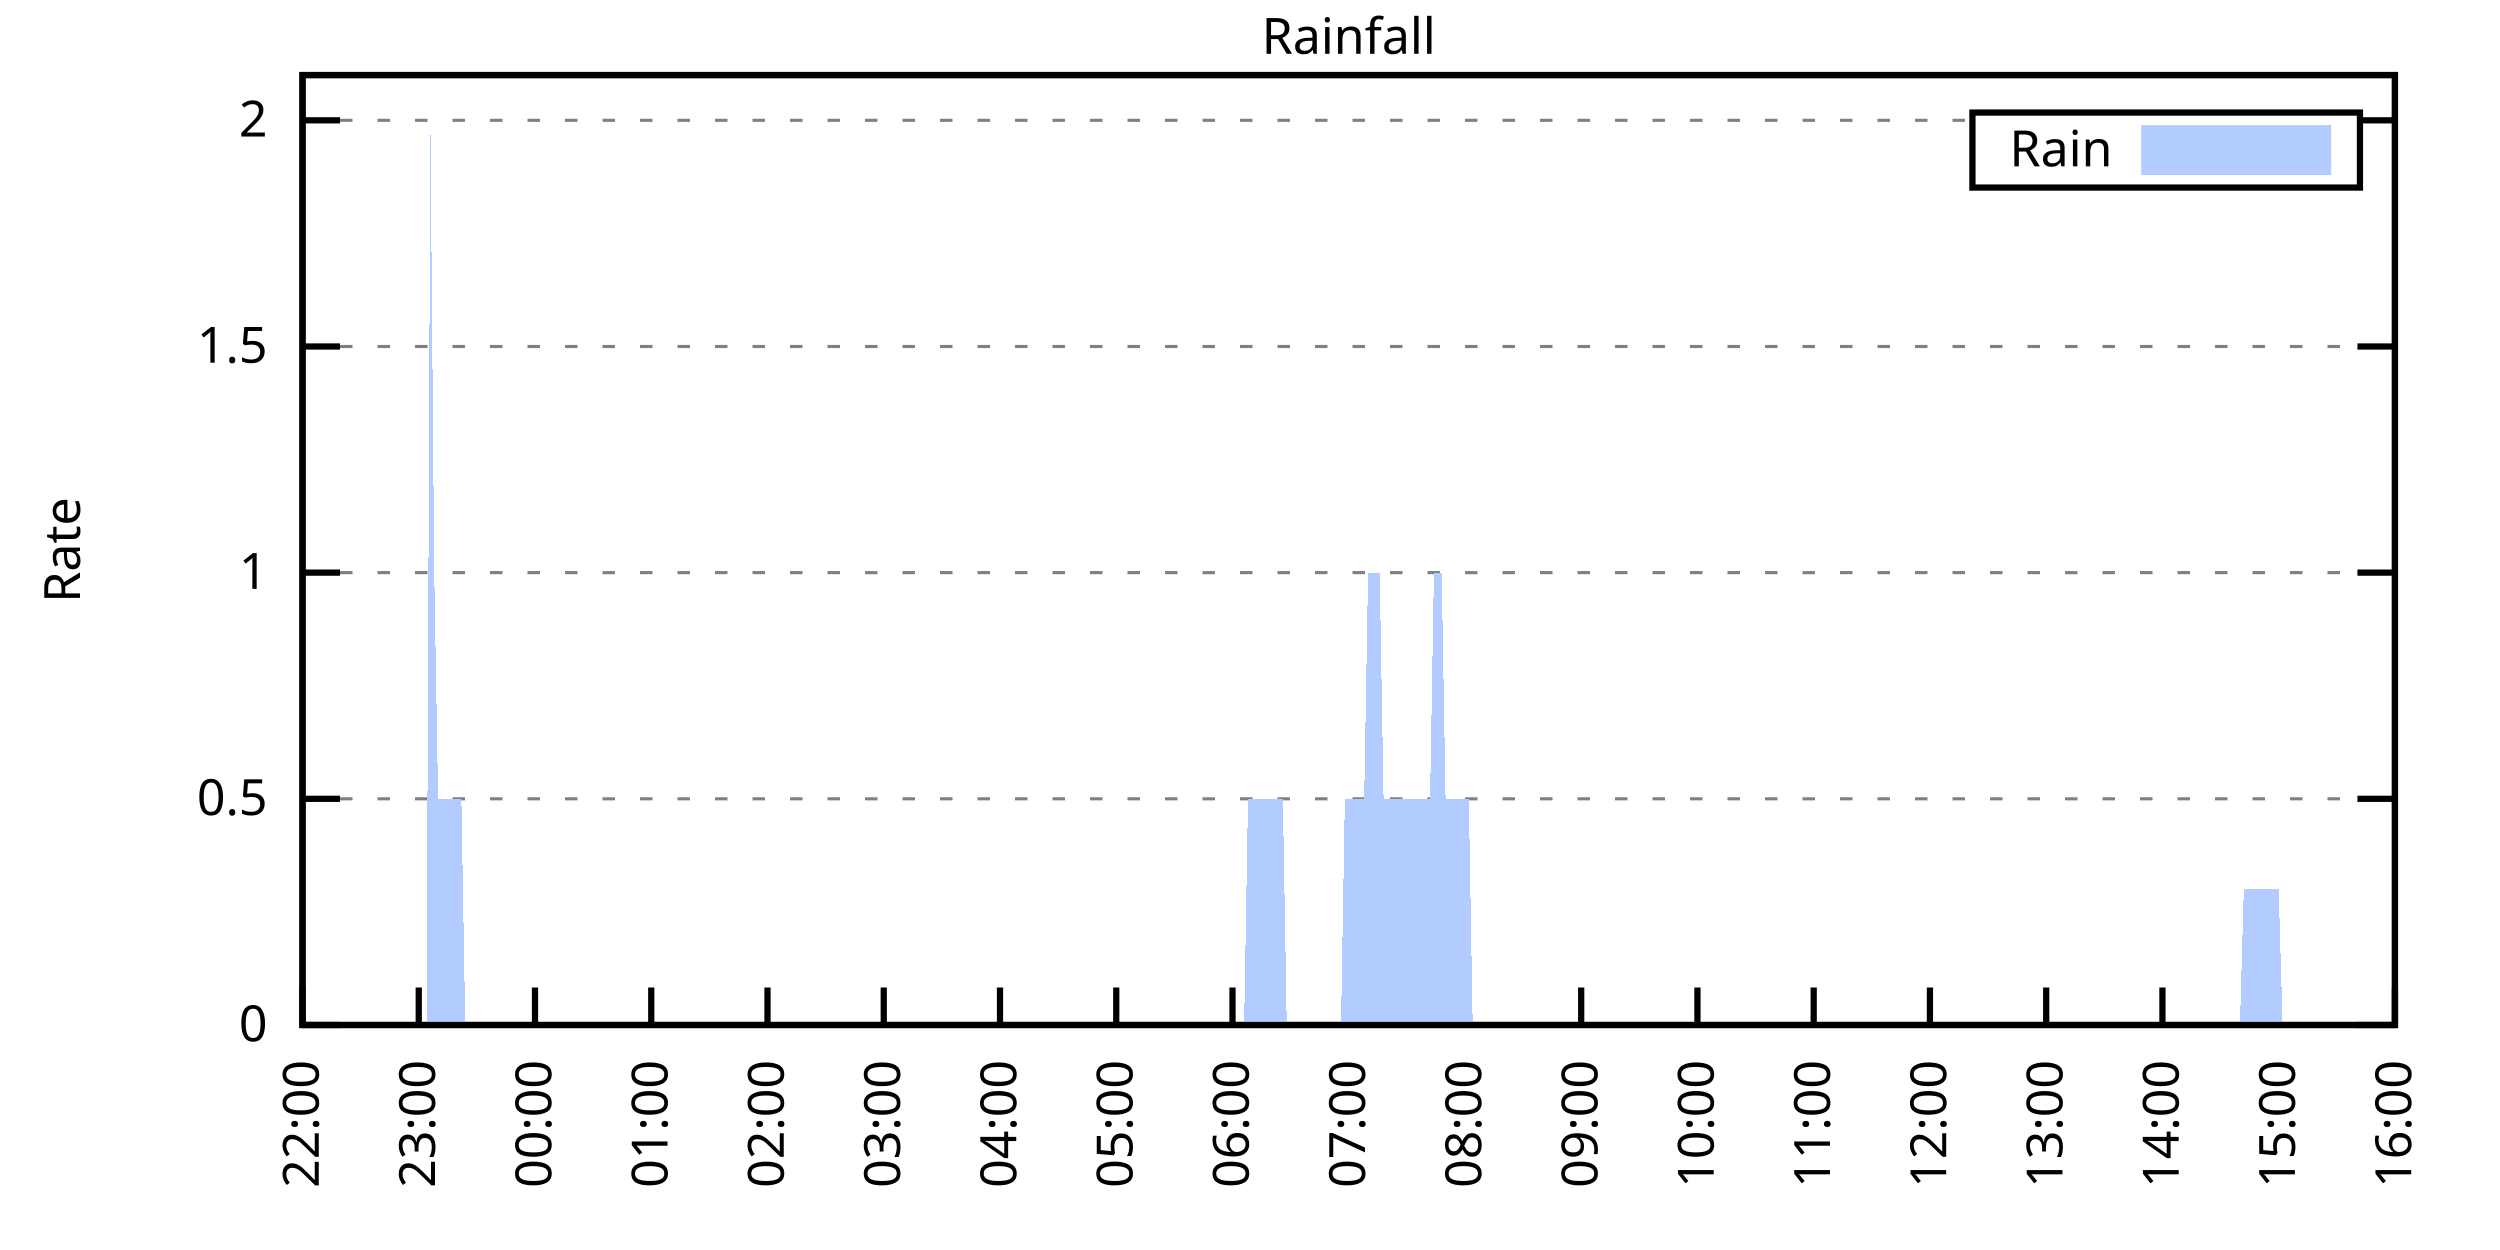
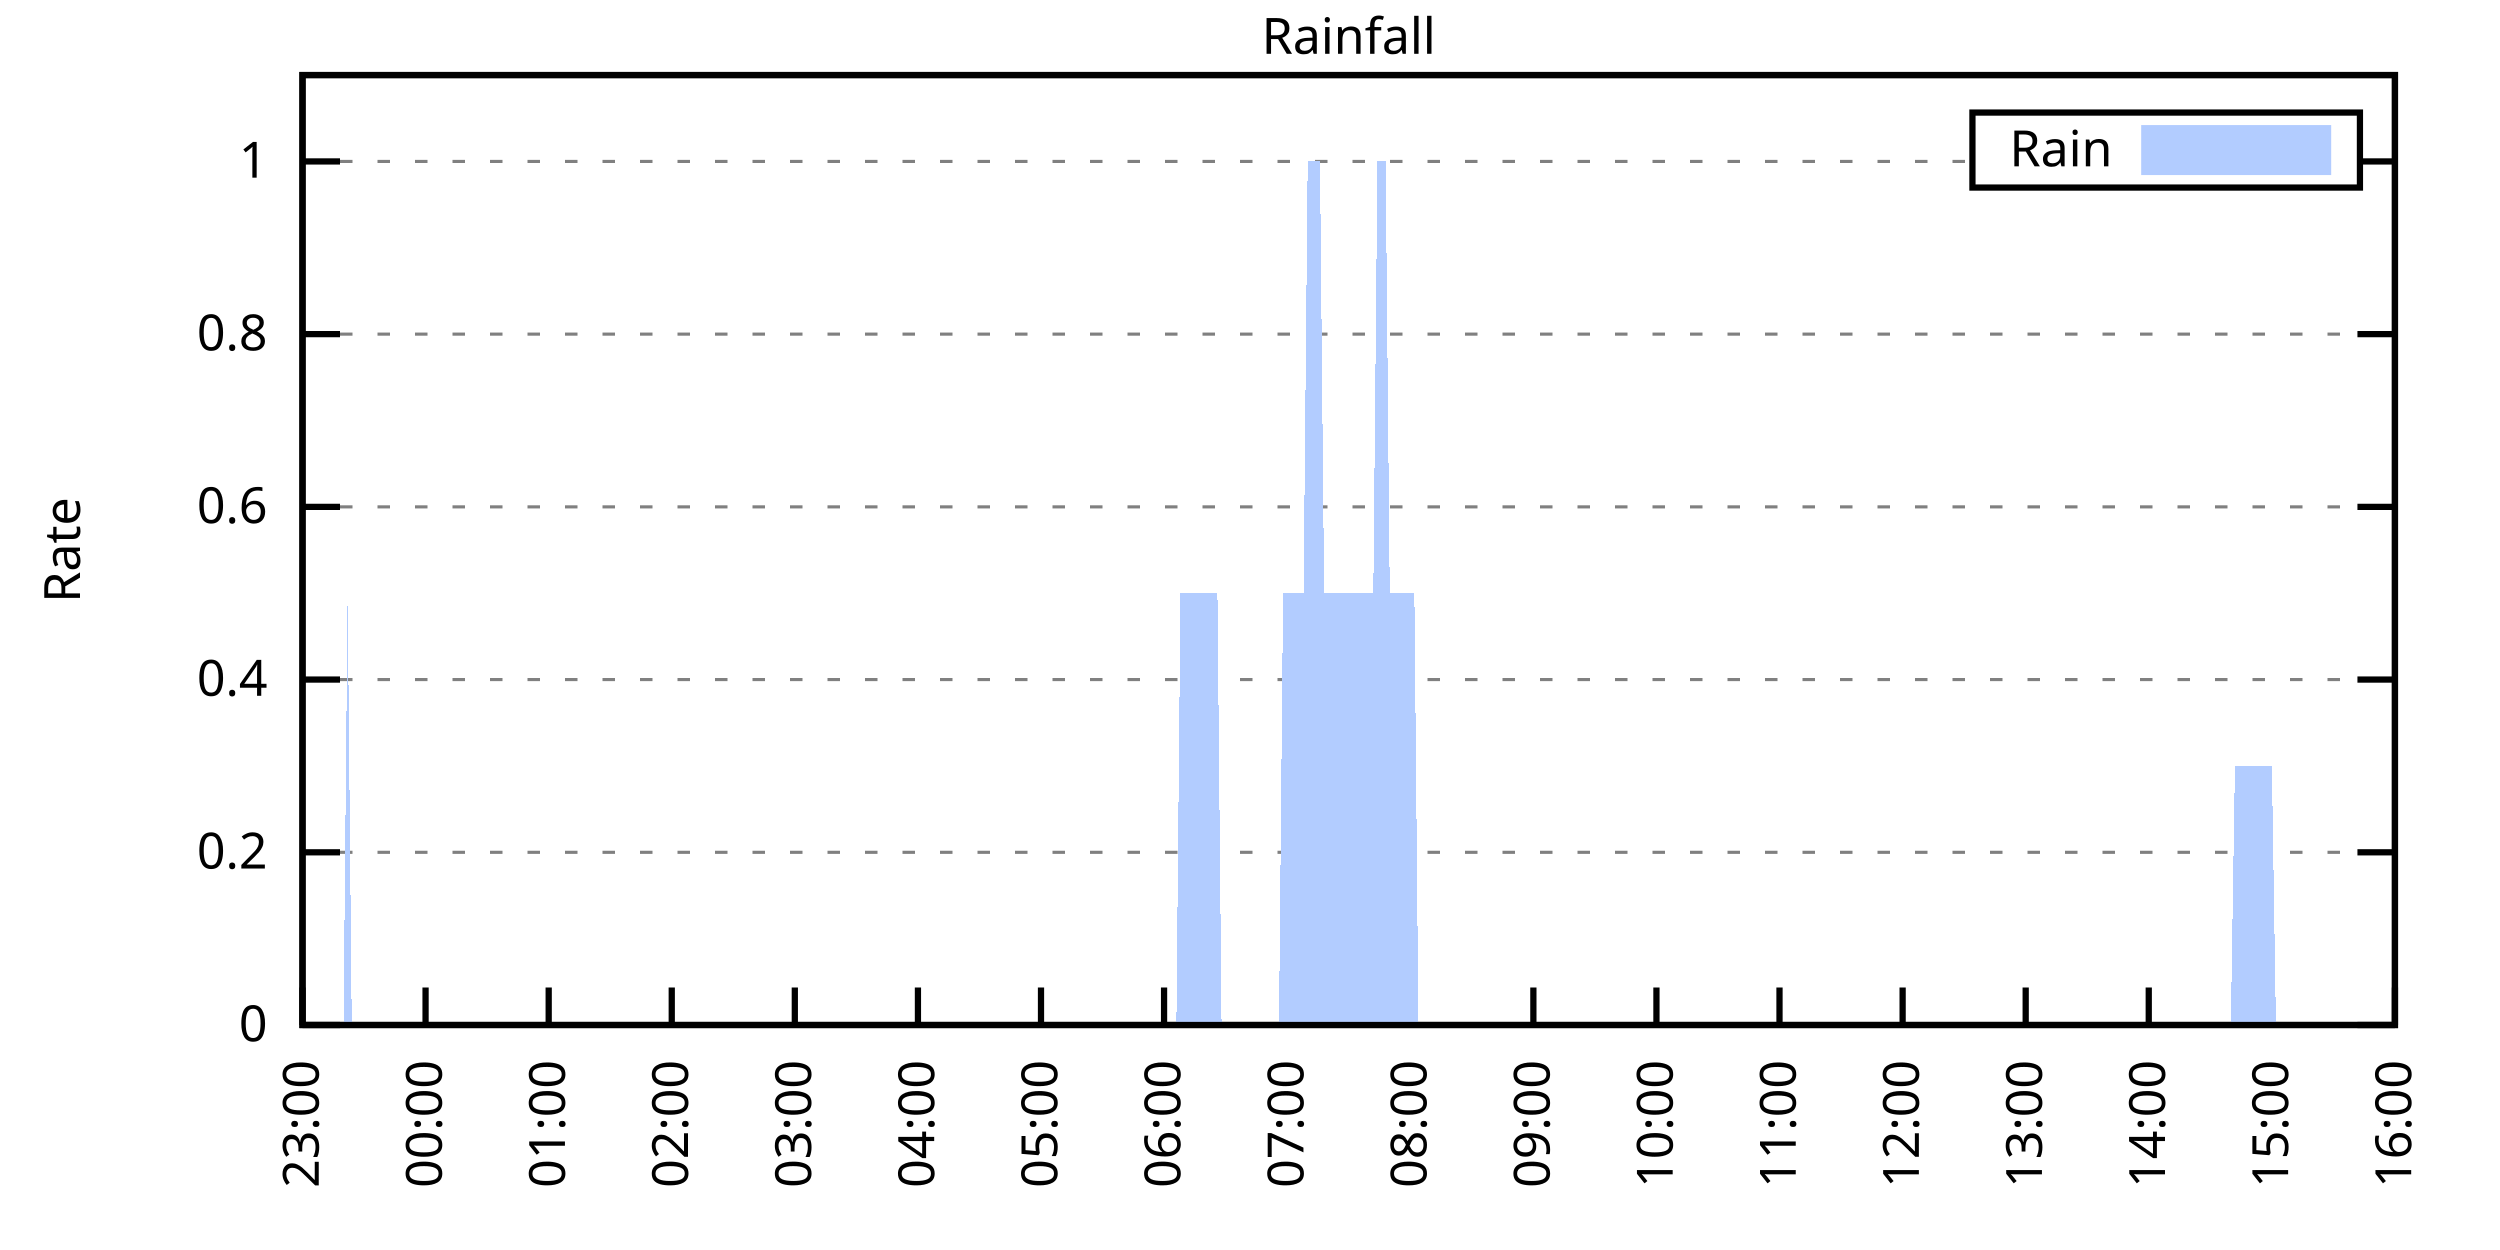
<svg xmlns="http://www.w3.org/2000/svg" xmlns:xlink="http://www.w3.org/1999/xlink" width="400" height="200" viewBox="0 0 400 200">
  <g id="gnuplot_canvas">
    <rect x="0" y="0" width="400" height="200" fill="none" />
    <defs>
      <circle id="gpDot" r="0.5" stroke-width="0.5" stroke="currentColor" />
      <path id="gpPt0" stroke-width="0.333" stroke="currentColor" d="M-1,0 h2 M0,-1 v2" />
      <path id="gpPt1" stroke-width="0.333" stroke="currentColor" d="M-1,-1 L1,1 M1,-1 L-1,1" />
      <path id="gpPt2" stroke-width="0.333" stroke="currentColor" d="M-1,0 L1,0 M0,-1 L0,1 M-1,-1 L1,1 M-1,1 L1,-1" />
      <rect id="gpPt3" stroke-width="0.333" stroke="currentColor" x="-1" y="-1" width="2" height="2" />
      <rect id="gpPt4" stroke-width="0.333" stroke="currentColor" fill="currentColor" x="-1" y="-1" width="2" height="2" />
      <circle id="gpPt5" stroke-width="0.333" stroke="currentColor" cx="0" cy="0" r="1" />
      <use xlink:href="#gpPt5" id="gpPt6" fill="currentColor" stroke="none" />
      <path id="gpPt7" stroke-width="0.333" stroke="currentColor" d="M0,-1.33 L-1.33,0.67 L1.33,0.67 z" />
      <use xlink:href="#gpPt7" id="gpPt8" fill="currentColor" stroke="none" />
      <use xlink:href="#gpPt7" id="gpPt9" stroke="currentColor" transform="rotate(180)" />
      <use xlink:href="#gpPt9" id="gpPt10" fill="currentColor" stroke="none" />
      <use xlink:href="#gpPt3" id="gpPt11" stroke="currentColor" transform="rotate(45)" />
      <use xlink:href="#gpPt11" id="gpPt12" fill="currentColor" stroke="none" />
      <path id="gpPt13" stroke-width="0.333" stroke="currentColor" d="M0,1.330 L1.265,0.411 L0.782,-1.067 L-0.782,-1.076 L-1.265,0.411 z" />
      <use xlink:href="#gpPt13" id="gpPt14" fill="currentColor" stroke="none" />
      <filter id="textbox" filterUnits="objectBoundingBox" x="0" y="0" height="1" width="1">
        <feFlood flood-color="white" flood-opacity="1" result="bgnd" />
        <feComposite in="SourceGraphic" in2="bgnd" operator="atop" />
      </filter>
      <filter id="greybox" filterUnits="objectBoundingBox" x="0" y="0" height="1" width="1">
        <feFlood flood-color="lightgrey" flood-opacity="1" result="grey" />
        <feComposite in="SourceGraphic" in2="grey" operator="atop" />
      </filter>
    </defs>
    <g fill="none" color="white" stroke="currentColor" stroke-width="1.00" stroke-linecap="butt" stroke-linejoin="miter">
</g>
    <g fill="none" color="black" stroke="currentColor" stroke-width="1.00" stroke-linecap="butt" stroke-linejoin="miter">
      <g stroke="none" shape-rendering="crispEdges">
        <polygon fill="rgb(255, 255, 255)" points="48.40,164.00 383.18,164.00 383.18,12.02 48.40,12.02 " />
      </g>
    </g>
    <g fill="none" color="black" stroke="currentColor" stroke-width="1.00" stroke-linecap="butt" stroke-linejoin="miter">
</g>
    <g fill="none" color="black" stroke="black" stroke-width="0.50" stroke-linecap="butt" stroke-linejoin="miter">
</g>
    <g fill="none" color="gray" stroke="currentColor" stroke-width="0.50" stroke-linecap="butt" stroke-linejoin="miter">
      <path stroke="gray" stroke-dasharray="2,4" class="gridline" d="M48.40,164.00 L383.19,164.00  " />
    </g>
    <g fill="none" color="gray" stroke="gray" stroke-width="1.00" stroke-linecap="butt" stroke-linejoin="miter">
</g>
    <g fill="none" color="black" stroke="currentColor" stroke-width="1.00" stroke-linecap="butt" stroke-linejoin="miter">
      <path stroke="black" d="M48.40,164.00 L54.40,164.00 M383.19,164.00 L377.19,164.00  " />
      <g transform="translate(42.80,166.60)" stroke="none" fill="black" font-family="Sans" font-size="8.00" text-anchor="end">
        <text>
          <tspan font-family="Sans"> 0</tspan>
        </text>
      </g>
    </g>
    <g fill="none" color="black" stroke="currentColor" stroke-width="1.00" stroke-linecap="butt" stroke-linejoin="miter">
</g>
    <g fill="none" color="black" stroke="black" stroke-width="0.50" stroke-linecap="butt" stroke-linejoin="miter">
</g>
    <g fill="none" color="gray" stroke="currentColor" stroke-width="0.50" stroke-linecap="butt" stroke-linejoin="miter">
-       <path stroke="gray" stroke-dasharray="2,4" class="gridline" d="M48.40,127.81 L383.19,127.81  " />
-     </g>
-     <g fill="none" color="gray" stroke="gray" stroke-width="1.00" stroke-linecap="butt" stroke-linejoin="miter">
- </g>
-     <g fill="none" color="black" stroke="currentColor" stroke-width="1.00" stroke-linecap="butt" stroke-linejoin="miter">
-       <path stroke="black" d="M48.40,127.81 L54.40,127.81 M383.19,127.81 L377.19,127.81  " />
-       <g transform="translate(42.80,130.41)" stroke="none" fill="black" font-family="Sans" font-size="8.00" text-anchor="end">
-         <text>
-           <tspan font-family="Sans"> 0.5</tspan>
-         </text>
-       </g>
-     </g>
-     <g fill="none" color="black" stroke="currentColor" stroke-width="1.00" stroke-linecap="butt" stroke-linejoin="miter">
- </g>
-     <g fill="none" color="black" stroke="black" stroke-width="0.50" stroke-linecap="butt" stroke-linejoin="miter">
- </g>
-     <g fill="none" color="gray" stroke="currentColor" stroke-width="0.50" stroke-linecap="butt" stroke-linejoin="miter">
-       <path stroke="gray" stroke-dasharray="2,4" class="gridline" d="M48.40,91.62 L383.19,91.62  " />
-     </g>
-     <g fill="none" color="gray" stroke="gray" stroke-width="1.00" stroke-linecap="butt" stroke-linejoin="miter">
- </g>
-     <g fill="none" color="black" stroke="currentColor" stroke-width="1.00" stroke-linecap="butt" stroke-linejoin="miter">
-       <path stroke="black" d="M48.40,91.62 L54.40,91.62 M383.19,91.62 L377.19,91.62  " />
-       <g transform="translate(42.80,94.22)" stroke="none" fill="black" font-family="Sans" font-size="8.00" text-anchor="end">
+       <path stroke="gray" stroke-dasharray="2,4" class="gridline" d="M48.40,136.37 L383.19,136.37  " />
+     </g>
+     <g fill="none" color="gray" stroke="gray" stroke-width="1.00" stroke-linecap="butt" stroke-linejoin="miter">
+ </g>
+     <g fill="none" color="black" stroke="currentColor" stroke-width="1.00" stroke-linecap="butt" stroke-linejoin="miter">
+       <path stroke="black" d="M48.40,136.37 L54.40,136.37 M383.19,136.37 L377.19,136.37  " />
+       <g transform="translate(42.80,138.97)" stroke="none" fill="black" font-family="Sans" font-size="8.00" text-anchor="end">
+         <text>
+           <tspan font-family="Sans"> 0.2</tspan>
+         </text>
+       </g>
+     </g>
+     <g fill="none" color="black" stroke="currentColor" stroke-width="1.00" stroke-linecap="butt" stroke-linejoin="miter">
+ </g>
+     <g fill="none" color="black" stroke="black" stroke-width="0.50" stroke-linecap="butt" stroke-linejoin="miter">
+ </g>
+     <g fill="none" color="gray" stroke="currentColor" stroke-width="0.50" stroke-linecap="butt" stroke-linejoin="miter">
+       <path stroke="gray" stroke-dasharray="2,4" class="gridline" d="M48.40,108.73 L383.19,108.73  " />
+     </g>
+     <g fill="none" color="gray" stroke="gray" stroke-width="1.00" stroke-linecap="butt" stroke-linejoin="miter">
+ </g>
+     <g fill="none" color="black" stroke="currentColor" stroke-width="1.00" stroke-linecap="butt" stroke-linejoin="miter">
+       <path stroke="black" d="M48.40,108.73 L54.40,108.73 M383.19,108.73 L377.19,108.73  " />
+       <g transform="translate(42.80,111.33)" stroke="none" fill="black" font-family="Sans" font-size="8.00" text-anchor="end">
+         <text>
+           <tspan font-family="Sans"> 0.4</tspan>
+         </text>
+       </g>
+     </g>
+     <g fill="none" color="black" stroke="currentColor" stroke-width="1.00" stroke-linecap="butt" stroke-linejoin="miter">
+ </g>
+     <g fill="none" color="black" stroke="black" stroke-width="0.50" stroke-linecap="butt" stroke-linejoin="miter">
+ </g>
+     <g fill="none" color="gray" stroke="currentColor" stroke-width="0.50" stroke-linecap="butt" stroke-linejoin="miter">
+       <path stroke="gray" stroke-dasharray="2,4" class="gridline" d="M48.40,81.10 L383.19,81.10  " />
+     </g>
+     <g fill="none" color="gray" stroke="gray" stroke-width="1.00" stroke-linecap="butt" stroke-linejoin="miter">
+ </g>
+     <g fill="none" color="black" stroke="currentColor" stroke-width="1.00" stroke-linecap="butt" stroke-linejoin="miter">
+       <path stroke="black" d="M48.40,81.10 L54.40,81.10 M383.19,81.10 L377.19,81.10  " />
+       <g transform="translate(42.80,83.70)" stroke="none" fill="black" font-family="Sans" font-size="8.00" text-anchor="end">
+         <text>
+           <tspan font-family="Sans"> 0.6</tspan>
+         </text>
+       </g>
+     </g>
+     <g fill="none" color="black" stroke="currentColor" stroke-width="1.00" stroke-linecap="butt" stroke-linejoin="miter">
+ </g>
+     <g fill="none" color="black" stroke="black" stroke-width="0.50" stroke-linecap="butt" stroke-linejoin="miter">
+ </g>
+     <g fill="none" color="gray" stroke="currentColor" stroke-width="0.50" stroke-linecap="butt" stroke-linejoin="miter">
+       <path stroke="gray" stroke-dasharray="2,4" class="gridline" d="M48.40,53.46 L383.19,53.46  " />
+     </g>
+     <g fill="none" color="gray" stroke="gray" stroke-width="1.00" stroke-linecap="butt" stroke-linejoin="miter">
+ </g>
+     <g fill="none" color="black" stroke="currentColor" stroke-width="1.00" stroke-linecap="butt" stroke-linejoin="miter">
+       <path stroke="black" d="M48.40,53.46 L54.40,53.46 M383.19,53.46 L377.19,53.46  " />
+       <g transform="translate(42.80,56.06)" stroke="none" fill="black" font-family="Sans" font-size="8.00" text-anchor="end">
+         <text>
+           <tspan font-family="Sans"> 0.8</tspan>
+         </text>
+       </g>
+     </g>
+     <g fill="none" color="black" stroke="currentColor" stroke-width="1.00" stroke-linecap="butt" stroke-linejoin="miter">
+ </g>
+     <g fill="none" color="black" stroke="black" stroke-width="0.50" stroke-linecap="butt" stroke-linejoin="miter">
+ </g>
+     <g fill="none" color="gray" stroke="currentColor" stroke-width="0.50" stroke-linecap="butt" stroke-linejoin="miter">
+       <path stroke="gray" stroke-dasharray="2,4" class="gridline" d="M48.40,25.83 L315.59,25.83 M377.59,25.83 L383.19,25.83  " />
+     </g>
+     <g fill="none" color="gray" stroke="gray" stroke-width="1.00" stroke-linecap="butt" stroke-linejoin="miter">
+ </g>
+     <g fill="none" color="black" stroke="currentColor" stroke-width="1.00" stroke-linecap="butt" stroke-linejoin="miter">
+       <path stroke="black" d="M48.40,25.83 L54.40,25.83 M383.19,25.83 L377.19,25.83  " />
+       <g transform="translate(42.80,28.43)" stroke="none" fill="black" font-family="Sans" font-size="8.00" text-anchor="end">
        <text>
          <tspan font-family="Sans"> 1</tspan>
-         </text>
-       </g>
-     </g>
-     <g fill="none" color="black" stroke="currentColor" stroke-width="1.00" stroke-linecap="butt" stroke-linejoin="miter">
- </g>
-     <g fill="none" color="black" stroke="black" stroke-width="0.50" stroke-linecap="butt" stroke-linejoin="miter">
- </g>
-     <g fill="none" color="gray" stroke="currentColor" stroke-width="0.50" stroke-linecap="butt" stroke-linejoin="miter">
-       <path stroke="gray" stroke-dasharray="2,4" class="gridline" d="M48.40,55.44 L383.19,55.44  " />
-     </g>
-     <g fill="none" color="gray" stroke="gray" stroke-width="1.00" stroke-linecap="butt" stroke-linejoin="miter">
- </g>
-     <g fill="none" color="black" stroke="currentColor" stroke-width="1.00" stroke-linecap="butt" stroke-linejoin="miter">
-       <path stroke="black" d="M48.40,55.44 L54.40,55.44 M383.19,55.44 L377.19,55.44  " />
-       <g transform="translate(42.80,58.04)" stroke="none" fill="black" font-family="Sans" font-size="8.00" text-anchor="end">
-         <text>
-           <tspan font-family="Sans"> 1.5</tspan>
-         </text>
-       </g>
-     </g>
-     <g fill="none" color="black" stroke="currentColor" stroke-width="1.00" stroke-linecap="butt" stroke-linejoin="miter">
- </g>
-     <g fill="none" color="black" stroke="black" stroke-width="0.50" stroke-linecap="butt" stroke-linejoin="miter">
- </g>
-     <g fill="none" color="gray" stroke="currentColor" stroke-width="0.50" stroke-linecap="butt" stroke-linejoin="miter">
-       <path stroke="gray" stroke-dasharray="2,4" class="gridline" d="M48.40,19.25 L315.59,19.25 M377.59,19.25 L383.19,19.25  " />
-     </g>
-     <g fill="none" color="gray" stroke="gray" stroke-width="1.00" stroke-linecap="butt" stroke-linejoin="miter">
- </g>
-     <g fill="none" color="black" stroke="currentColor" stroke-width="1.00" stroke-linecap="butt" stroke-linejoin="miter">
-       <path stroke="black" d="M48.40,19.25 L54.40,19.25 M383.19,19.25 L377.19,19.25  " />
-       <g transform="translate(42.80,21.85)" stroke="none" fill="black" font-family="Sans" font-size="8.00" text-anchor="end">
-         <text>
-           <tspan font-family="Sans"> 2</tspan>
        </text>
      </g>
    </g>
    <g fill="none" color="black" stroke="currentColor" stroke-width="1.00" stroke-linecap="butt" stroke-linejoin="miter">
      <path stroke="black" d="M48.40,164.00 L48.40,158.00  " />
      <g transform="translate(51.00,169.60) rotate(270.00)" stroke="none" fill="black" font-family="Sans" font-size="8.00" text-anchor="end">
        <text>
-           <tspan font-family="Sans">22:00</tspan>
-         </text>
-       </g>
-     </g>
-     <g fill="none" color="black" stroke="currentColor" stroke-width="1.00" stroke-linecap="butt" stroke-linejoin="miter">
-       <path stroke="black" d="M67.00,164.00 L67.00,158.00  " />
-       <g transform="translate(69.60,169.60) rotate(270.00)" stroke="none" fill="black" font-family="Sans" font-size="8.00" text-anchor="end">
-         <text>
          <tspan font-family="Sans">23:00</tspan>
        </text>
      </g>
    </g>
    <g fill="none" color="black" stroke="currentColor" stroke-width="1.00" stroke-linecap="butt" stroke-linejoin="miter">
-       <path stroke="black" d="M85.60,164.00 L85.60,158.00  " />
-       <g transform="translate(88.20,169.60) rotate(270.00)" stroke="none" fill="black" font-family="Sans" font-size="8.00" text-anchor="end">
+       <path stroke="black" d="M68.09,164.00 L68.09,158.00  " />
+       <g transform="translate(70.69,169.60) rotate(270.00)" stroke="none" fill="black" font-family="Sans" font-size="8.00" text-anchor="end">
        <text>
          <tspan font-family="Sans">00:00</tspan>
        </text>
      </g>
    </g>
    <g fill="none" color="black" stroke="currentColor" stroke-width="1.00" stroke-linecap="butt" stroke-linejoin="miter">
-       <path stroke="black" d="M104.20,164.00 L104.20,158.00  " />
-       <g transform="translate(106.80,169.60) rotate(270.00)" stroke="none" fill="black" font-family="Sans" font-size="8.00" text-anchor="end">
+       <path stroke="black" d="M87.79,164.00 L87.79,158.00  " />
+       <g transform="translate(90.39,169.60) rotate(270.00)" stroke="none" fill="black" font-family="Sans" font-size="8.00" text-anchor="end">
        <text>
          <tspan font-family="Sans">01:00</tspan>
        </text>
      </g>
    </g>
    <g fill="none" color="black" stroke="currentColor" stroke-width="1.00" stroke-linecap="butt" stroke-linejoin="miter">
-       <path stroke="black" d="M122.80,164.00 L122.80,158.00  " />
-       <g transform="translate(125.40,169.60) rotate(270.00)" stroke="none" fill="black" font-family="Sans" font-size="8.00" text-anchor="end">
+       <path stroke="black" d="M107.48,164.00 L107.48,158.00  " />
+       <g transform="translate(110.08,169.60) rotate(270.00)" stroke="none" fill="black" font-family="Sans" font-size="8.00" text-anchor="end">
        <text>
          <tspan font-family="Sans">02:00</tspan>
        </text>
      </g>
    </g>
    <g fill="none" color="black" stroke="currentColor" stroke-width="1.00" stroke-linecap="butt" stroke-linejoin="miter">
-       <path stroke="black" d="M141.40,164.00 L141.40,158.00  " />
-       <g transform="translate(144.00,169.60) rotate(270.00)" stroke="none" fill="black" font-family="Sans" font-size="8.00" text-anchor="end">
+       <path stroke="black" d="M127.17,164.00 L127.17,158.00  " />
+       <g transform="translate(129.77,169.60) rotate(270.00)" stroke="none" fill="black" font-family="Sans" font-size="8.00" text-anchor="end">
        <text>
          <tspan font-family="Sans">03:00</tspan>
        </text>
      </g>
    </g>
    <g fill="none" color="black" stroke="currentColor" stroke-width="1.00" stroke-linecap="butt" stroke-linejoin="miter">
-       <path stroke="black" d="M160.00,164.00 L160.00,158.00  " />
-       <g transform="translate(162.60,169.60) rotate(270.00)" stroke="none" fill="black" font-family="Sans" font-size="8.00" text-anchor="end">
+       <path stroke="black" d="M146.87,164.00 L146.87,158.00  " />
+       <g transform="translate(149.47,169.60) rotate(270.00)" stroke="none" fill="black" font-family="Sans" font-size="8.00" text-anchor="end">
        <text>
          <tspan font-family="Sans">04:00</tspan>
        </text>
      </g>
    </g>
    <g fill="none" color="black" stroke="currentColor" stroke-width="1.00" stroke-linecap="butt" stroke-linejoin="miter">
-       <path stroke="black" d="M178.60,164.00 L178.60,158.00  " />
-       <g transform="translate(181.20,169.60) rotate(270.00)" stroke="none" fill="black" font-family="Sans" font-size="8.00" text-anchor="end">
+       <path stroke="black" d="M166.56,164.00 L166.56,158.00  " />
+       <g transform="translate(169.16,169.60) rotate(270.00)" stroke="none" fill="black" font-family="Sans" font-size="8.00" text-anchor="end">
        <text>
          <tspan font-family="Sans">05:00</tspan>
        </text>
      </g>
    </g>
    <g fill="none" color="black" stroke="currentColor" stroke-width="1.00" stroke-linecap="butt" stroke-linejoin="miter">
-       <path stroke="black" d="M197.20,164.00 L197.20,158.00  " />
-       <g transform="translate(199.80,169.60) rotate(270.00)" stroke="none" fill="black" font-family="Sans" font-size="8.00" text-anchor="end">
+       <path stroke="black" d="M186.25,164.00 L186.25,158.00  " />
+       <g transform="translate(188.85,169.60) rotate(270.00)" stroke="none" fill="black" font-family="Sans" font-size="8.00" text-anchor="end">
        <text>
          <tspan font-family="Sans">06:00</tspan>
        </text>
      </g>
    </g>
    <g fill="none" color="black" stroke="currentColor" stroke-width="1.00" stroke-linecap="butt" stroke-linejoin="miter">
-       <path stroke="black" d="M215.80,164.00 L215.80,158.00  " />
-       <g transform="translate(218.40,169.60) rotate(270.00)" stroke="none" fill="black" font-family="Sans" font-size="8.00" text-anchor="end">
+       <path stroke="black" d="M205.95,164.00 L205.95,158.00  " />
+       <g transform="translate(208.55,169.60) rotate(270.00)" stroke="none" fill="black" font-family="Sans" font-size="8.00" text-anchor="end">
        <text>
          <tspan font-family="Sans">07:00</tspan>
        </text>
      </g>
    </g>
    <g fill="none" color="black" stroke="currentColor" stroke-width="1.00" stroke-linecap="butt" stroke-linejoin="miter">
-       <path stroke="black" d="M234.39,164.00 L234.39,158.00  " />
-       <g transform="translate(236.99,169.60) rotate(270.00)" stroke="none" fill="black" font-family="Sans" font-size="8.00" text-anchor="end">
+       <path stroke="black" d="M225.64,164.00 L225.64,158.00  " />
+       <g transform="translate(228.24,169.60) rotate(270.00)" stroke="none" fill="black" font-family="Sans" font-size="8.00" text-anchor="end">
        <text>
          <tspan font-family="Sans">08:00</tspan>
        </text>
      </g>
    </g>
    <g fill="none" color="black" stroke="currentColor" stroke-width="1.00" stroke-linecap="butt" stroke-linejoin="miter">
-       <path stroke="black" d="M252.99,164.00 L252.99,158.00  " />
-       <g transform="translate(255.59,169.60) rotate(270.00)" stroke="none" fill="black" font-family="Sans" font-size="8.00" text-anchor="end">
+       <path stroke="black" d="M245.34,164.00 L245.34,158.00  " />
+       <g transform="translate(247.94,169.60) rotate(270.00)" stroke="none" fill="black" font-family="Sans" font-size="8.00" text-anchor="end">
        <text>
          <tspan font-family="Sans">09:00</tspan>
        </text>
      </g>
    </g>
    <g fill="none" color="black" stroke="currentColor" stroke-width="1.00" stroke-linecap="butt" stroke-linejoin="miter">
-       <path stroke="black" d="M271.59,164.00 L271.59,158.00  " />
-       <g transform="translate(274.19,169.60) rotate(270.00)" stroke="none" fill="black" font-family="Sans" font-size="8.00" text-anchor="end">
+       <path stroke="black" d="M265.03,164.00 L265.03,158.00  " />
+       <g transform="translate(267.63,169.60) rotate(270.00)" stroke="none" fill="black" font-family="Sans" font-size="8.00" text-anchor="end">
        <text>
          <tspan font-family="Sans">10:00</tspan>
        </text>
      </g>
    </g>
    <g fill="none" color="black" stroke="currentColor" stroke-width="1.00" stroke-linecap="butt" stroke-linejoin="miter">
-       <path stroke="black" d="M290.19,164.00 L290.19,158.00  " />
-       <g transform="translate(292.79,169.60) rotate(270.00)" stroke="none" fill="black" font-family="Sans" font-size="8.00" text-anchor="end">
+       <path stroke="black" d="M284.72,164.00 L284.72,158.00  " />
+       <g transform="translate(287.32,169.60) rotate(270.00)" stroke="none" fill="black" font-family="Sans" font-size="8.00" text-anchor="end">
        <text>
          <tspan font-family="Sans">11:00</tspan>
        </text>
      </g>
    </g>
    <g fill="none" color="black" stroke="currentColor" stroke-width="1.00" stroke-linecap="butt" stroke-linejoin="miter">
-       <path stroke="black" d="M308.79,164.00 L308.79,158.00  " />
-       <g transform="translate(311.39,169.60) rotate(270.00)" stroke="none" fill="black" font-family="Sans" font-size="8.00" text-anchor="end">
+       <path stroke="black" d="M304.42,164.00 L304.42,158.00  " />
+       <g transform="translate(307.02,169.60) rotate(270.00)" stroke="none" fill="black" font-family="Sans" font-size="8.00" text-anchor="end">
        <text>
          <tspan font-family="Sans">12:00</tspan>
        </text>
      </g>
    </g>
    <g fill="none" color="black" stroke="currentColor" stroke-width="1.00" stroke-linecap="butt" stroke-linejoin="miter">
-       <path stroke="black" d="M327.39,164.00 L327.39,158.00  " />
-       <g transform="translate(329.99,169.60) rotate(270.00)" stroke="none" fill="black" font-family="Sans" font-size="8.00" text-anchor="end">
+       <path stroke="black" d="M324.11,164.00 L324.11,158.00  " />
+       <g transform="translate(326.71,169.60) rotate(270.00)" stroke="none" fill="black" font-family="Sans" font-size="8.00" text-anchor="end">
        <text>
          <tspan font-family="Sans">13:00</tspan>
        </text>
      </g>
    </g>
    <g fill="none" color="black" stroke="currentColor" stroke-width="1.00" stroke-linecap="butt" stroke-linejoin="miter">
-       <path stroke="black" d="M345.99,164.00 L345.99,158.00  " />
-       <g transform="translate(348.59,169.60) rotate(270.00)" stroke="none" fill="black" font-family="Sans" font-size="8.00" text-anchor="end">
+       <path stroke="black" d="M343.80,164.00 L343.80,158.00  " />
+       <g transform="translate(346.40,169.60) rotate(270.00)" stroke="none" fill="black" font-family="Sans" font-size="8.00" text-anchor="end">
        <text>
          <tspan font-family="Sans">14:00</tspan>
        </text>
      </g>
    </g>
    <g fill="none" color="black" stroke="currentColor" stroke-width="1.00" stroke-linecap="butt" stroke-linejoin="miter">
-       <path stroke="black" d="M364.59,164.00 L364.59,158.00  " />
-       <g transform="translate(367.19,169.60) rotate(270.00)" stroke="none" fill="black" font-family="Sans" font-size="8.00" text-anchor="end">
+       <path stroke="black" d="M363.50,164.00 L363.50,158.00  " />
+       <g transform="translate(366.10,169.60) rotate(270.00)" stroke="none" fill="black" font-family="Sans" font-size="8.00" text-anchor="end">
        <text>
          <tspan font-family="Sans">15:00</tspan>
        </text>
      </g>
    </g>
    <g fill="none" color="black" stroke="currentColor" stroke-width="1.00" stroke-linecap="butt" stroke-linejoin="miter">
      <path stroke="black" d="M383.19,164.00 L383.19,158.00  " />
      <g transform="translate(385.79,169.60) rotate(270.00)" stroke="none" fill="black" font-family="Sans" font-size="8.00" text-anchor="end">
        <text>
          <tspan font-family="Sans">16:00</tspan>
        </text>
      </g>
    </g>
    <g fill="none" color="black" stroke="currentColor" stroke-width="1.00" stroke-linecap="butt" stroke-linejoin="miter">
</g>
    <g fill="none" color="black" stroke="currentColor" stroke-width="1.00" stroke-linecap="butt" stroke-linejoin="miter">
      <path stroke="black" d="M48.40,12.01 L48.40,164.00 L383.19,164.00 L383.19,12.01 L48.40,12.01 Z  " />
    </g>
    <g fill="none" color="black" stroke="currentColor" stroke-width="1.00" stroke-linecap="butt" stroke-linejoin="miter">
</g>
    <g fill="none" color="black" stroke="currentColor" stroke-width="1.00" stroke-linecap="butt" stroke-linejoin="miter">
      <path stroke="black" d="M315.59,30.01 L315.59,18.01 L377.59,18.01 L377.59,30.01 L315.59,30.01 Z  " />
    </g>
    <g id="Rainfall_plot_1">
      <g fill="none" color="white" stroke="black" stroke-width="2.00" stroke-linecap="butt" stroke-linejoin="miter">
</g>
      <g fill="none" color="black" stroke="currentColor" stroke-width="2.00" stroke-linecap="butt" stroke-linejoin="miter">
        <g transform="translate(337.99,26.61)" stroke="none" fill="black" font-family="Sans" font-size="8.00" text-anchor="end">
          <text>
            <tspan font-family="Sans">Rain</tspan>
          </text>
        </g>
      </g>
      <g fill="none" color="black" stroke="currentColor" stroke-width="2.00" stroke-linecap="butt" stroke-linejoin="miter">
        <g stroke="none" shape-rendering="crispEdges">
          <polygon fill="rgb(178, 204, 255)" points="343.59,27.01 371.99,27.01 371.99,21.01 343.59,21.01 " />
        </g>
        <path stroke="rgb(178, 204, 255)" d="M343.59,27.01 L371.99,27.01 L371.99,21.01 L343.59,21.01 L343.59,27.01 Z  " />
      </g>
      <g fill="none" color="black" stroke="currentColor" stroke-width="2.00" stroke-linecap="butt" stroke-linejoin="miter">
        <g stroke="none" shape-rendering="crispEdges">
-           <polygon fill="rgb(178, 204, 255)" points="62.66,164.00 63.28,164.00 63.90,164.00 64.52,164.00 65.14,164.00 65.76,164.00 66.38,164.00 67.00,164.00 67.62,164.00 68.24,164.00 68.86,19.25 69.48,91.62 70.10,127.81 70.72,127.81 71.34,127.81 71.96,127.81 72.58,127.81 73.20,127.81 73.82,127.81 74.44,164.00 75.06,164.00 75.68,164.00 76.30,164.00 76.92,164.00 77.54,164.00 78.16,164.00 78.78,164.00 79.40,164.00 80.02,164.00 80.64,164.00 81.26,164.00 81.88,164.00 82.50,164.00 83.12,164.00 83.74,164.00 84.36,164.00 84.98,164.00 85.60,164.00 86.22,164.00 86.84,164.00 87.46,164.00 88.08,164.00 88.70,164.00 89.32,164.00 89.94,164.00 90.56,164.00 91.18,164.00 91.80,164.00 92.42,164.00 93.04,164.00 93.66,164.00 94.28,164.00 94.90,164.00 95.52,164.00 96.14,164.00 96.76,164.00 97.38,164.00 98.00,164.00 98.62,164.00 99.24,164.00 99.86,164.00 100.48,164.00 101.10,164.00 101.72,164.00 102.34,164.00 102.96,164.00 103.58,164.00 104.20,164.00 104.82,164.00 105.44,164.00 106.06,164.00 106.68,164.00 107.30,164.00 107.92,164.00 108.54,164.00 109.16,164.00 109.78,164.00 110.40,164.00 111.02,164.00 111.64,164.00 112.26,164.00 112.88,164.00 113.50,164.00 114.12,164.00 114.74,164.00 115.36,164.00 115.98,164.00 116.60,164.00 117.22,164.00 117.84,164.00 118.46,164.00 119.08,164.00 119.70,164.00 120.32,164.00 120.94,164.00 121.56,164.00 122.18,164.00 122.80,164.00 123.42,164.00 124.04,164.00 124.66,164.00 125.28,164.00 125.90,164.00 126.52,164.00 127.14,164.00 127.76,164.00 128.38,164.00 129.00,164.00 129.62,164.00 130.24,164.00 130.86,164.00 131.48,164.00 132.10,164.00 132.72,164.00 133.34,164.00 133.96,164.00 134.58,164.00 135.20,164.00 135.82,164.00 136.44,164.00 137.06,164.00 137.68,164.00 138.30,164.00 138.92,164.00 139.54,164.00 140.16,164.00 140.78,164.00 141.40,164.00 142.02,164.00 142.64,164.00 143.26,164.00 143.88,164.00 144.50,164.00 145.12,164.00 145.74,164.00 146.36,164.00 146.98,164.00 147.60,164.00 148.22,164.00 148.84,164.00 149.46,164.00 150.08,164.00 150.70,164.00 151.32,164.00 151.94,164.00 152.56,164.00 153.18,164.00 153.80,164.00 154.42,164.00 155.04,164.00 155.66,164.00 156.28,164.00 156.90,164.00 157.52,164.00 158.14,164.00 158.76,164.00 159.38,164.00 160.00,164.00 160.62,164.00 161.24,164.00 161.86,164.00 162.48,164.00 163.10,164.00 163.72,164.00 164.34,164.00 164.96,164.00 165.58,164.00 166.20,164.00 166.82,164.00 167.44,164.00 168.06,164.00 168.68,164.00 169.30,164.00 169.92,164.00 170.54,164.00 171.16,164.00 171.78,164.00 172.40,164.00 173.02,164.00 173.64,164.00 174.26,164.00 174.88,164.00 175.50,164.00 176.12,164.00 176.74,164.00 177.36,164.00 177.98,164.00 178.60,164.00 179.22,164.00 179.84,164.00 180.46,164.00 181.08,164.00 181.70,164.00 182.32,164.00 182.94,164.00 183.56,164.00 184.18,164.00 184.80,164.00 185.42,164.00 186.04,164.00 186.66,164.00 187.28,164.00 187.90,164.00 188.52,164.00 189.14,164.00 189.76,164.00 190.38,164.00 191.00,164.00 191.62,164.00 192.24,164.00 192.86,164.00 193.48,164.00 194.10,164.00 194.72,164.00 195.34,164.00 195.96,164.00 196.58,164.00 197.20,164.00 197.82,164.00 198.44,164.00 199.06,164.00 199.68,127.81 200.30,127.81 200.92,127.81 201.54,127.81 202.16,127.81 202.78,127.81 203.40,127.81 204.02,127.81 204.64,127.81 205.26,127.81 205.88,164.00 206.50,164.00 207.12,164.00 207.74,164.00 208.36,164.00 208.98,164.00 209.60,164.00 210.22,164.00 210.84,164.00 211.46,164.00 212.08,164.00 212.70,164.00 213.32,164.00 213.94,164.00 214.56,164.00 215.18,127.81 215.80,127.81 216.41,127.81 217.03,127.81 217.65,127.81 218.27,127.81 218.89,91.62 219.51,91.62 220.13,91.62 220.75,91.62 221.37,127.81 221.99,127.81 222.61,127.81 223.23,127.81 223.85,127.81 224.47,127.81 225.09,127.81 225.71,127.81 226.33,127.81 226.95,127.81 227.57,127.81 228.19,127.81 228.81,127.81 229.43,91.62 230.05,91.62 230.67,91.62 231.29,127.81 231.91,127.81 232.53,127.81 233.15,127.81 233.77,127.81 234.39,127.81 235.01,127.81 235.63,164.00 236.25,164.00 236.87,164.00 237.49,164.00 238.11,164.00 238.73,164.00 239.35,164.00 239.97,164.00 240.59,164.00 241.21,164.00 241.83,164.00 242.45,164.00 243.07,164.00 243.69,164.00 244.31,164.00 244.93,164.00 245.55,164.00 246.17,164.00 246.79,164.00 247.41,164.00 248.03,164.00 248.65,164.00 249.27,164.00 249.89,164.00 250.51,164.00 251.13,164.00 251.75,164.00 252.37,164.00 253.61,164.00 254.23,164.00 254.85,164.00 255.47,164.00 256.09,164.00 256.71,164.00 257.33,164.00 257.95,164.00 258.57,164.00 259.19,164.00 259.81,164.00 260.43,164.00 261.05,164.00 261.67,164.00 262.29,164.00 262.91,164.00 263.53,164.00 264.15,164.00 264.77,164.00 265.39,164.00 266.01,164.00 266.63,164.00 267.25,164.00 267.87,164.00 268.49,164.00 269.11,164.00 269.73,164.00 270.35,164.00 270.97,164.00 271.59,164.00 272.21,164.00 272.83,164.00 273.45,164.00 274.07,164.00 274.69,164.00 275.31,164.00 275.93,164.00 276.55,164.00 277.17,164.00 277.79,164.00 278.41,164.00 279.03,164.00 279.65,164.00 280.27,164.00 280.89,164.00 281.51,164.00 282.13,164.00 282.75,164.00 283.37,164.00 283.99,164.00 284.61,164.00 285.23,164.00 285.85,164.00 286.47,164.00 287.09,164.00 287.71,164.00 288.33,164.00 288.95,164.00 289.57,164.00 290.19,164.00 290.81,164.00 291.43,164.00 292.05,164.00 292.67,164.00 293.29,164.00 293.91,164.00 294.53,164.00 295.15,164.00 295.77,164.00 296.39,164.00 297.01,164.00 297.63,164.00 298.25,164.00 298.87,164.00 299.49,164.00 300.11,164.00 300.73,164.00 301.35,164.00 301.97,164.00 302.59,164.00 303.21,164.00 303.83,164.00 304.45,164.00 305.07,164.00 305.69,164.00 306.31,164.00 306.93,164.00 307.55,164.00 308.17,164.00 308.79,164.00 309.41,164.00 310.03,164.00 310.65,164.00 311.27,164.00 311.89,164.00 312.51,164.00 313.13,164.00 313.75,164.00 314.37,164.00 314.99,164.00 315.61,164.00 316.23,164.00 316.85,164.00 317.47,164.00 318.09,164.00 318.71,164.00 319.33,164.00 319.95,164.00 320.57,164.00 321.19,164.00 321.81,164.00 322.43,164.00 323.05,164.00 323.67,164.00 324.29,164.00 324.91,164.00 325.53,164.00 326.15,164.00 326.77,164.00 327.39,164.00 328.01,164.00 328.63,164.00 329.25,164.00 329.87,164.00 330.49,164.00 331.11,164.00 331.73,164.00 332.35,164.00 332.97,164.00 333.59,164.00 334.21,164.00 334.83,164.00 334.83,164.00 335.45,164.00 336.07,164.00 336.69,164.00 337.31,164.00 337.62,164.00 337.93,164.00 338.55,164.00 339.17,164.00 339.79,164.00 340.41,164.00 341.03,164.00 341.65,164.00 342.27,164.00 342.89,164.00 343.51,164.00 344.13,164.00 344.75,164.00 345.37,164.00 345.99,164.00 346.61,164.00 347.23,164.00 347.85,164.00 348.47,164.00 349.09,164.00 349.71,164.00 350.33,164.00 350.95,164.00 351.57,164.00 352.19,164.00 352.81,164.00 353.43,164.00 354.05,164.00 354.67,164.00 355.29,164.00 355.91,164.00 356.53,164.00 357.15,164.00 357.77,164.00 358.39,164.00 359.01,142.29 359.63,142.29 360.25,142.29 360.87,142.29 361.49,142.29 362.11,142.29 362.73,142.29 363.35,142.29 363.97,142.29 364.59,142.29 365.21,164.00 365.83,164.00 366.45,164.00 367.07,164.00 367.69,164.00 368.31,164.00 368.93,164.00 369.55,164.00 370.17,164.00 370.79,164.00 371.41,164.00 372.03,164.00 372.03,164.00 62.66,164.00 " />
+           <polygon fill="rgb(178, 204, 255)" points="49.06,164.00 49.71,164.00 50.37,164.00 51.03,164.00 51.68,164.00 52.34,164.00 53.00,164.00 53.65,164.00 54.31,164.00 54.96,164.00 55.62,94.91 56.28,164.00 56.93,164.00 57.59,164.00 58.25,164.00 58.90,164.00 59.56,164.00 60.22,164.00 60.87,164.00 61.53,164.00 62.19,164.00 62.84,164.00 63.50,164.00 64.15,164.00 64.81,164.00 65.47,164.00 66.12,164.00 66.78,164.00 67.44,164.00 68.09,164.00 68.75,164.00 69.41,164.00 70.06,164.00 70.72,164.00 71.38,164.00 72.03,164.00 72.69,164.00 73.35,164.00 74.00,164.00 74.66,164.00 75.31,164.00 75.97,164.00 76.63,164.00 77.28,164.00 77.94,164.00 78.60,164.00 79.25,164.00 79.91,164.00 80.57,164.00 81.22,164.00 81.88,164.00 82.54,164.00 83.19,164.00 83.85,164.00 84.50,164.00 85.16,164.00 85.82,164.00 86.47,164.00 87.13,164.00 87.79,164.00 88.44,164.00 89.10,164.00 89.76,164.00 90.41,164.00 91.07,164.00 91.73,164.00 92.38,164.00 93.04,164.00 93.70,164.00 94.35,164.00 95.01,164.00 95.66,164.00 96.32,164.00 96.98,164.00 97.63,164.00 98.29,164.00 98.95,164.00 99.60,164.00 100.26,164.00 100.92,164.00 101.57,164.00 102.23,164.00 102.89,164.00 103.54,164.00 104.20,164.00 104.85,164.00 105.51,164.00 106.17,164.00 106.82,164.00 107.48,164.00 108.14,164.00 108.79,164.00 109.45,164.00 110.11,164.00 110.76,164.00 111.42,164.00 112.08,164.00 112.73,164.00 113.39,164.00 114.05,164.00 114.70,164.00 115.36,164.00 116.01,164.00 116.67,164.00 117.33,164.00 117.98,164.00 118.64,164.00 119.30,164.00 119.95,164.00 120.61,164.00 121.27,164.00 121.92,164.00 122.58,164.00 123.24,164.00 123.89,164.00 124.55,164.00 125.20,164.00 125.86,164.00 126.52,164.00 127.17,164.00 127.83,164.00 128.49,164.00 129.14,164.00 129.80,164.00 130.46,164.00 131.11,164.00 131.77,164.00 132.43,164.00 133.08,164.00 133.74,164.00 134.40,164.00 135.05,164.00 135.71,164.00 136.36,164.00 137.02,164.00 137.68,164.00 138.33,164.00 138.99,164.00 139.65,164.00 140.30,164.00 140.96,164.00 141.62,164.00 142.27,164.00 142.93,164.00 143.59,164.00 144.24,164.00 144.90,164.00 145.55,164.00 146.21,164.00 146.87,164.00 147.52,164.00 148.18,164.00 148.84,164.00 149.49,164.00 150.15,164.00 150.81,164.00 151.46,164.00 152.12,164.00 152.78,164.00 153.43,164.00 154.09,164.00 154.75,164.00 155.40,164.00 156.06,164.00 156.71,164.00 157.37,164.00 158.03,164.00 158.68,164.00 159.34,164.00 160.00,164.00 160.65,164.00 161.31,164.00 161.97,164.00 162.62,164.00 163.28,164.00 163.94,164.00 164.59,164.00 165.25,164.00 165.90,164.00 166.56,164.00 167.22,164.00 167.87,164.00 168.53,164.00 169.19,164.00 169.84,164.00 170.50,164.00 171.16,164.00 171.81,164.00 172.47,164.00 173.13,164.00 173.78,164.00 174.44,164.00 175.10,164.00 175.75,164.00 176.41,164.00 177.06,164.00 177.72,164.00 178.38,164.00 179.03,164.00 179.69,164.00 180.35,164.00 181.00,164.00 181.66,164.00 182.32,164.00 182.97,164.00 183.63,164.00 184.29,164.00 184.94,164.00 185.60,164.00 186.25,164.00 186.91,164.00 187.57,164.00 188.22,164.00 188.88,94.91 189.54,94.91 190.19,94.91 190.85,94.91 191.51,94.91 192.16,94.91 192.82,94.91 193.48,94.91 194.13,94.91 194.79,94.91 195.45,164.00 196.10,164.00 196.76,164.00 197.41,164.00 198.07,164.00 198.73,164.00 199.38,164.00 200.04,164.00 200.70,164.00 201.35,164.00 202.01,164.00 202.67,164.00 203.32,164.00 203.98,164.00 204.64,164.00 205.29,94.91 205.95,94.91 206.60,94.91 207.26,94.91 207.92,94.91 208.57,94.91 209.23,25.83 209.89,25.83 210.54,25.83 211.20,25.83 211.86,94.91 212.51,94.91 213.17,94.91 213.83,94.91 214.48,94.91 215.14,94.91 215.80,94.91 216.45,94.91 217.11,94.91 217.76,94.91 218.42,94.91 219.08,94.91 219.73,94.91 220.39,25.83 221.05,25.83 221.70,25.83 222.36,94.91 223.02,94.91 223.67,94.91 224.33,94.91 224.99,94.91 225.64,94.91 226.30,94.91 226.95,164.00 227.61,164.00 228.27,164.00 228.92,164.00 229.58,164.00 230.24,164.00 230.89,164.00 231.55,164.00 232.21,164.00 232.86,164.00 233.52,164.00 234.18,164.00 234.83,164.00 235.49,164.00 236.14,164.00 236.80,164.00 237.46,164.00 238.11,164.00 238.77,164.00 239.43,164.00 240.08,164.00 240.74,164.00 241.40,164.00 242.05,164.00 242.71,164.00 243.37,164.00 244.02,164.00 244.68,164.00 245.99,164.00 246.65,164.00 247.30,164.00 247.96,164.00 248.62,164.00 249.27,164.00 249.93,164.00 250.59,164.00 251.24,164.00 251.90,164.00 252.56,164.00 253.21,164.00 253.87,164.00 254.53,164.00 255.18,164.00 255.84,164.00 256.49,164.00 257.15,164.00 257.81,164.00 258.46,164.00 259.12,164.00 259.78,164.00 260.43,164.00 261.09,164.00 261.75,164.00 262.40,164.00 263.06,164.00 263.72,164.00 264.37,164.00 265.03,164.00 265.69,164.00 266.34,164.00 267.00,164.00 267.65,164.00 268.31,164.00 268.97,164.00 269.62,164.00 270.28,164.00 270.94,164.00 271.59,164.00 272.25,164.00 272.91,164.00 273.56,164.00 274.22,164.00 274.88,164.00 275.53,164.00 276.19,164.00 276.84,164.00 277.50,164.00 278.16,164.00 278.81,164.00 279.47,164.00 280.13,164.00 280.78,164.00 281.44,164.00 282.10,164.00 282.75,164.00 283.41,164.00 284.07,164.00 284.72,164.00 285.38,164.00 286.04,164.00 286.69,164.00 287.35,164.00 288.00,164.00 288.66,164.00 289.32,164.00 289.97,164.00 290.63,164.00 291.29,164.00 291.94,164.00 292.60,164.00 293.26,164.00 293.91,164.00 294.57,164.00 295.23,164.00 295.88,164.00 296.54,164.00 297.19,164.00 297.85,164.00 298.51,164.00 299.16,164.00 299.82,164.00 300.48,164.00 301.13,164.00 301.79,164.00 302.45,164.00 303.10,164.00 303.76,164.00 304.42,164.00 305.07,164.00 305.73,164.00 306.39,164.00 307.04,164.00 307.70,164.00 308.35,164.00 309.01,164.00 309.67,164.00 310.32,164.00 310.98,164.00 311.64,164.00 312.29,164.00 312.95,164.00 313.61,164.00 314.26,164.00 314.92,164.00 315.58,164.00 316.23,164.00 316.89,164.00 317.54,164.00 318.20,164.00 318.86,164.00 319.51,164.00 320.17,164.00 320.83,164.00 321.48,164.00 322.14,164.00 322.80,164.00 323.45,164.00 324.11,164.00 324.77,164.00 325.42,164.00 326.08,164.00 326.74,164.00 327.39,164.00 328.05,164.00 328.70,164.00 329.36,164.00 330.02,164.00 330.67,164.00 331.33,164.00 331.99,164.00 331.99,164.00 332.64,164.00 333.30,164.00 333.96,164.00 334.61,164.00 334.94,164.00 335.27,164.00 335.93,164.00 336.58,164.00 337.24,164.00 337.89,164.00 338.55,164.00 339.21,164.00 339.86,164.00 340.52,164.00 341.18,164.00 341.83,164.00 342.49,164.00 343.15,164.00 343.80,164.00 344.46,164.00 345.12,164.00 345.77,164.00 346.43,164.00 347.09,164.00 347.74,164.00 348.40,164.00 349.05,164.00 349.71,164.00 350.37,164.00 351.02,164.00 351.68,164.00 352.34,164.00 352.99,164.00 353.65,164.00 354.31,164.00 354.96,164.00 355.62,164.00 356.28,164.00 356.93,164.00 357.59,122.55 358.24,122.55 358.90,122.55 359.56,122.55 360.21,122.55 360.87,122.55 361.53,122.55 362.18,122.55 362.84,122.55 363.50,122.55 364.15,164.00 364.81,164.00 365.47,164.00 366.12,164.00 366.78,164.00 367.44,164.00 368.09,164.00 368.75,164.00 369.40,164.00 370.06,164.00 370.72,164.00 371.37,164.00 371.37,164.00 49.06,164.00 " />
        </g>
      </g>
    </g>
    <g fill="none" color="black" stroke="currentColor" stroke-width="2.00" stroke-linecap="butt" stroke-linejoin="miter">
</g>
    <g fill="none" color="black" stroke="black" stroke-width="1.00" stroke-linecap="butt" stroke-linejoin="miter">
</g>
    <g fill="none" color="black" stroke="currentColor" stroke-width="1.00" stroke-linecap="butt" stroke-linejoin="miter">
      <path stroke="black" d="M48.40,12.01 L48.40,164.00 L383.19,164.00 L383.19,12.01 L48.40,12.01 Z  " />
      <g transform="translate(12.80,88.01) rotate(270.00)" stroke="none" fill="black" font-family="Sans" font-size="8.00" text-anchor="middle">
        <text>
          <tspan font-family="Sans">Rate</tspan>
        </text>
      </g>
    </g>
    <g fill="none" color="black" stroke="currentColor" stroke-width="1.00" stroke-linecap="butt" stroke-linejoin="miter">
</g>
    <g fill="none" color="black" stroke="currentColor" stroke-width="1.00" stroke-linecap="butt" stroke-linejoin="miter">
      <g transform="translate(215.79,8.61)" stroke="none" fill="black" font-family="Sans" font-size="8.00" text-anchor="middle">
        <text>
          <tspan font-family="Sans">Rainfall</tspan>
        </text>
      </g>
    </g>
    <g fill="none" color="black" stroke="currentColor" stroke-width="1.00" stroke-linecap="butt" stroke-linejoin="miter">
</g>
  </g>
</svg>
